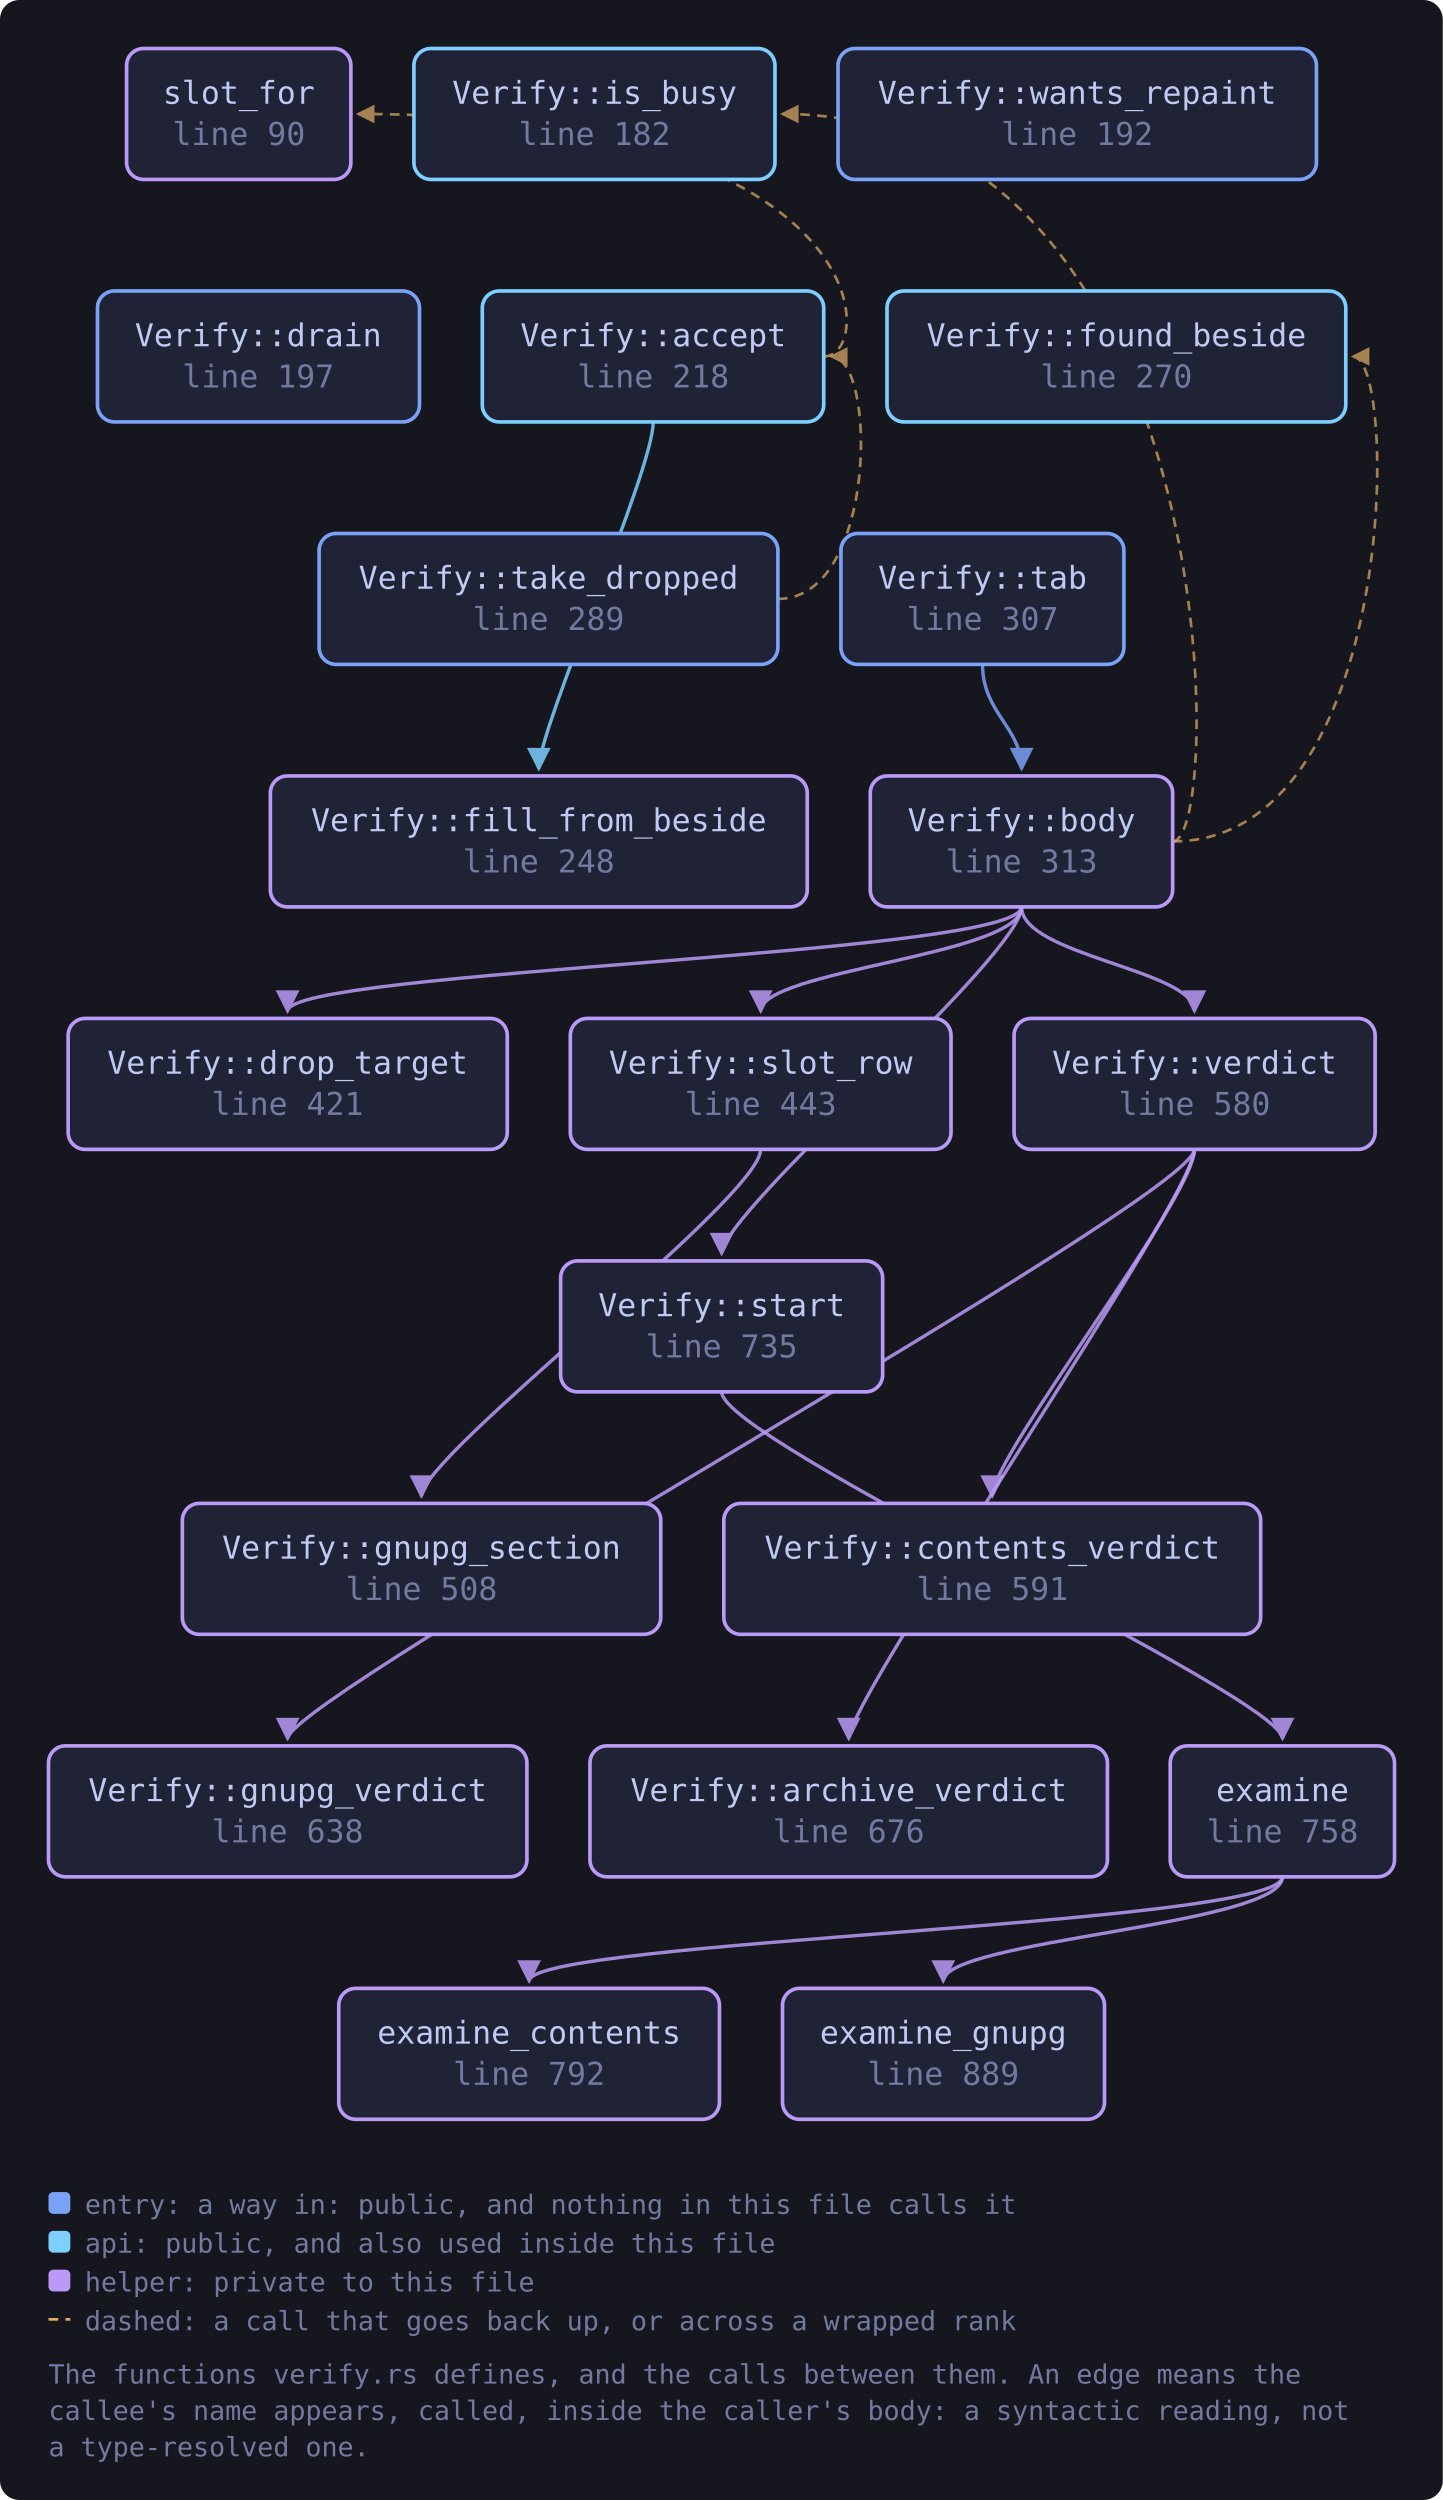
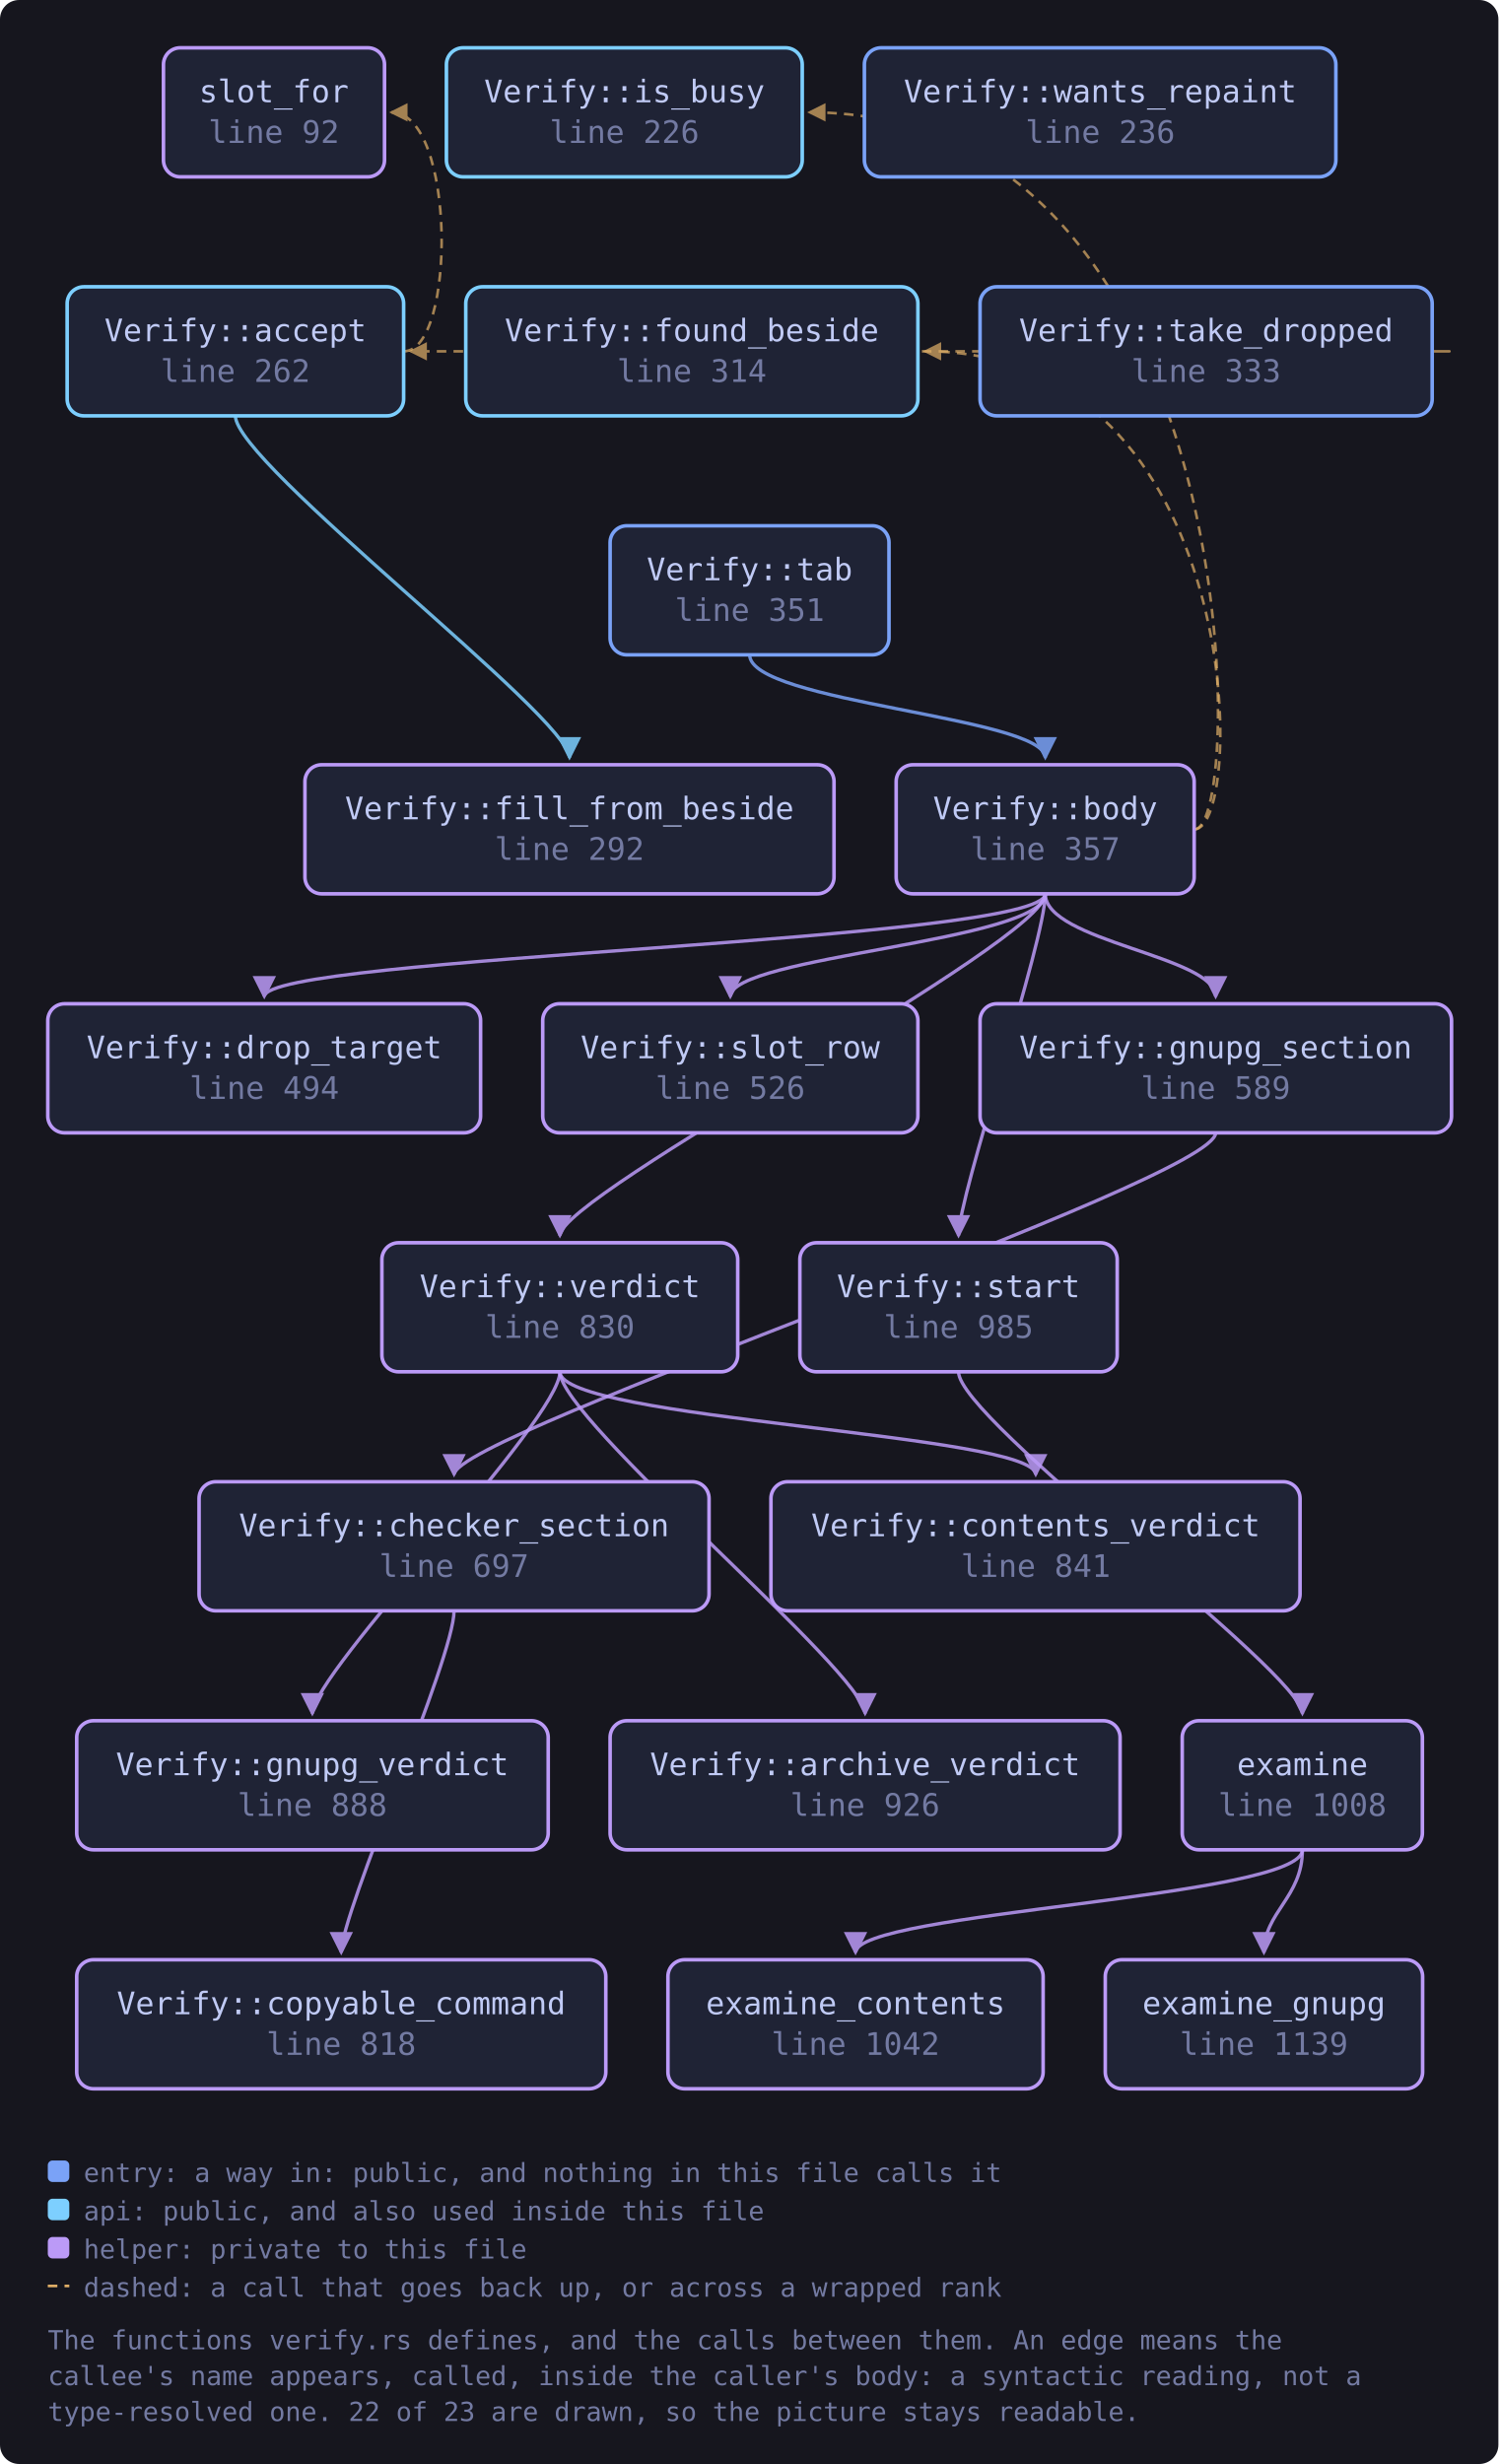
- <svg xmlns="http://www.w3.org/2000/svg" viewBox="0 0 595 1031" width="595" height="1031" style="max-width:100%;height:auto" role="img" aria-label="flowchart">
+ <svg xmlns="http://www.w3.org/2000/svg" viewBox="0 0 627 1031" width="627" height="1031" style="max-width:100%;height:auto" role="img" aria-label="flowchart">
  <defs>
    <marker id="a-muted" viewBox="0 0 8 8" refX="7" refY="4" markerWidth="7" markerHeight="7" orient="auto-start-reverse">
      <path d="M0 0 L8 4 L0 8 z" fill="var(--muted, #737aa2)" />
    </marker>
    <marker id="a-warn" viewBox="0 0 8 8" refX="7" refY="4" markerWidth="7" markerHeight="7" orient="auto-start-reverse">
      <path d="M0 0 L8 4 L0 8 z" fill="var(--warn, #e0af68)" />
    </marker>
    <marker id="a-accent" viewBox="0 0 8 8" refX="7" refY="4" markerWidth="7" markerHeight="7" orient="auto-start-reverse">
      <path d="M0 0 L8 4 L0 8 z" fill="var(--accent, #7aa2f7)" />
    </marker>
    <marker id="a-cyan" viewBox="0 0 8 8" refX="7" refY="4" markerWidth="7" markerHeight="7" orient="auto-start-reverse">
      <path d="M0 0 L8 4 L0 8 z" fill="var(--cyan, #7dcfff)" />
    </marker>
    <marker id="a-accent-2" viewBox="0 0 8 8" refX="7" refY="4" markerWidth="7" markerHeight="7" orient="auto-start-reverse">
      <path d="M0 0 L8 4 L0 8 z" fill="var(--accent-2, #bb9af7)" />
    </marker>
  </defs>
-   <rect x="0" y="0" width="595" height="1031" fill="var(--bg-inset, #16161e)" rx="8" />
-   <path d="M269.4 174.0 C 269.4 194.0, 222.2 300.0, 222.2 317.0" fill="none" stroke="var(--cyan, #7dcfff)" stroke-width="1.4" opacity="0.85" marker-end="url(#a-cyan)" />
-   <path d="M339.8 147.0 C 361.8 147.0, 361.8 47.0, 147.7 47.0" fill="none" stroke="var(--warn, #e0af68)" stroke-width="1.1" opacity="0.7" stroke-dasharray="4 3" marker-end="url(#a-warn)" />
-   <path d="M421.3 374.0 C 421.3 394.0, 118.6 400.0, 118.6 417.0" fill="none" stroke="var(--accent-2, #bb9af7)" stroke-width="1.4" opacity="0.85" marker-end="url(#a-accent-2)" />
-   <path d="M483.6 347.0 C 577.0 347.0, 577.0 147.0, 558.0 147.0" fill="none" stroke="var(--warn, #e0af68)" stroke-width="1.1" opacity="0.7" stroke-dasharray="4 3" marker-end="url(#a-warn)" />
-   <path d="M483.6 347.0 C 505.6 347.0, 505.6 47.0, 322.6 47.0" fill="none" stroke="var(--warn, #e0af68)" stroke-width="1.1" opacity="0.7" stroke-dasharray="4 3" marker-end="url(#a-warn)" />
-   <path d="M421.3 374.0 C 421.3 394.0, 313.7 400.0, 313.7 417.0" fill="none" stroke="var(--accent-2, #bb9af7)" stroke-width="1.4" opacity="0.85" marker-end="url(#a-accent-2)" />
-   <path d="M421.3 374.0 C 421.3 394.0, 297.6 500.0, 297.6 517.0" fill="none" stroke="var(--accent-2, #bb9af7)" stroke-width="1.4" opacity="0.85" marker-end="url(#a-accent-2)" />
-   <path d="M421.3 374.0 C 421.3 394.0, 492.6 400.0, 492.6 417.0" fill="none" stroke="var(--accent-2, #bb9af7)" stroke-width="1.4" opacity="0.85" marker-end="url(#a-accent-2)" />
-   <path d="M528.9 774.0 C 528.9 794.0, 218.2 800.0, 218.2 817.0" fill="none" stroke="var(--accent-2, #bb9af7)" stroke-width="1.4" opacity="0.85" marker-end="url(#a-accent-2)" />
-   <path d="M528.9 774.0 C 528.9 794.0, 389.0 800.0, 389.0 817.0" fill="none" stroke="var(--accent-2, #bb9af7)" stroke-width="1.4" opacity="0.85" marker-end="url(#a-accent-2)" />
-   <path d="M313.7 474.0 C 313.7 494.0, 173.8 600.0, 173.8 617.0" fill="none" stroke="var(--accent-2, #bb9af7)" stroke-width="1.4" opacity="0.85" marker-end="url(#a-accent-2)" />
-   <path d="M297.6 574.0 C 297.6 594.0, 528.9 700.0, 528.9 717.0" fill="none" stroke="var(--accent-2, #bb9af7)" stroke-width="1.4" opacity="0.85" marker-end="url(#a-accent-2)" />
-   <path d="M405.2 274.0 C 405.2 294.0, 421.3 300.0, 421.3 317.0" fill="none" stroke="var(--accent, #7aa2f7)" stroke-width="1.4" opacity="0.85" marker-end="url(#a-accent)" />
-   <path d="M320.8 247.0 C 361.8 247.0, 361.8 147.0, 342.8 147.0" fill="none" stroke="var(--warn, #e0af68)" stroke-width="1.1" opacity="0.7" stroke-dasharray="4 3" marker-end="url(#a-warn)" />
-   <path d="M492.6 474.0 C 492.6 494.0, 350.0 700.0, 350.0 717.0" fill="none" stroke="var(--accent-2, #bb9af7)" stroke-width="1.4" opacity="0.85" marker-end="url(#a-accent-2)" />
-   <path d="M492.6 474.0 C 492.6 494.0, 409.2 600.0, 409.2 617.0" fill="none" stroke="var(--accent-2, #bb9af7)" stroke-width="1.4" opacity="0.85" marker-end="url(#a-accent-2)" />
-   <path d="M492.6 474.0 C 492.6 494.0, 118.6 700.0, 118.6 717.0" fill="none" stroke="var(--accent-2, #bb9af7)" stroke-width="1.4" opacity="0.85" marker-end="url(#a-accent-2)" />
-   <a href="https://github.com/tilas01/veilvoice/blob/main/crates/veilvoice-gui/src/verify.rs#L90" target="_blank" rel="noopener noreferrer">
-     <rect x="52.2" y="20.0" width="92.5" height="54.0" rx="7" fill="var(--bg-soft, #1f2335)" stroke="var(--accent-2, #bb9af7)" stroke-width="1.5" />
-     <text x="98.5" y="42.8" font-family="ui-monospace, SFMono-Regular, Menlo, Consolas, monospace" font-size="13" fill="var(--fg, #c0caf5)" text-anchor="middle">slot_for</text>
-     <text x="98.5" y="59.8" font-family="ui-monospace, SFMono-Regular, Menlo, Consolas, monospace" font-size="13" fill="var(--muted, #737aa2)" text-anchor="middle">line 90</text>
+   <rect x="0" y="0" width="627" height="1031" fill="var(--bg-inset, #16161e)" rx="8" />
+   <path d="M98.5 174.0 C 98.5 194.0, 238.3 300.0, 238.3 317.0" fill="none" stroke="var(--cyan, #7dcfff)" stroke-width="1.4" opacity="0.85" marker-end="url(#a-cyan)" />
+   <path d="M168.9 147.0 C 190.9 147.0, 190.9 47.0, 163.8 47.0" fill="none" stroke="var(--warn, #e0af68)" stroke-width="1.1" opacity="0.7" stroke-dasharray="4 3" marker-end="url(#a-warn)" />
+   <path d="M437.4 374.0 C 437.4 394.0, 110.6 400.0, 110.6 417.0" fill="none" stroke="var(--accent-2, #bb9af7)" stroke-width="1.4" opacity="0.85" marker-end="url(#a-accent-2)" />
+   <path d="M499.8 347.0 C 521.8 347.0, 521.8 147.0, 387.1 147.0" fill="none" stroke="var(--warn, #e0af68)" stroke-width="1.1" opacity="0.7" stroke-dasharray="4 3" marker-end="url(#a-warn)" />
+   <path d="M437.4 374.0 C 437.4 394.0, 508.7 400.0, 508.7 417.0" fill="none" stroke="var(--accent-2, #bb9af7)" stroke-width="1.4" opacity="0.85" marker-end="url(#a-accent-2)" />
+   <path d="M499.8 347.0 C 521.8 347.0, 521.8 47.0, 338.7 47.0" fill="none" stroke="var(--warn, #e0af68)" stroke-width="1.1" opacity="0.7" stroke-dasharray="4 3" marker-end="url(#a-warn)" />
+   <path d="M437.4 374.0 C 437.4 394.0, 305.6 400.0, 305.6 417.0" fill="none" stroke="var(--accent-2, #bb9af7)" stroke-width="1.4" opacity="0.85" marker-end="url(#a-accent-2)" />
+   <path d="M437.4 374.0 C 437.4 394.0, 401.1 500.0, 401.1 517.0" fill="none" stroke="var(--accent-2, #bb9af7)" stroke-width="1.4" opacity="0.85" marker-end="url(#a-accent-2)" />
+   <path d="M437.4 374.0 C 437.4 394.0, 234.3 500.0, 234.3 517.0" fill="none" stroke="var(--accent-2, #bb9af7)" stroke-width="1.4" opacity="0.85" marker-end="url(#a-accent-2)" />
+   <path d="M190.0 674.0 C 190.0 694.0, 142.8 800.0, 142.8 817.0" fill="none" stroke="var(--accent-2, #bb9af7)" stroke-width="1.4" opacity="0.85" marker-end="url(#a-accent-2)" />
+   <path d="M545.0 774.0 C 545.0 794.0, 358.0 800.0, 358.0 817.0" fill="none" stroke="var(--accent-2, #bb9af7)" stroke-width="1.4" opacity="0.85" marker-end="url(#a-accent-2)" />
+   <path d="M545.0 774.0 C 545.0 794.0, 528.9 800.0, 528.9 817.0" fill="none" stroke="var(--accent-2, #bb9af7)" stroke-width="1.4" opacity="0.85" marker-end="url(#a-accent-2)" />
+   <path d="M508.7 474.0 C 508.7 494.0, 190.0 600.0, 190.0 617.0" fill="none" stroke="var(--accent-2, #bb9af7)" stroke-width="1.4" opacity="0.85" marker-end="url(#a-accent-2)" />
+   <path d="M401.1 574.0 C 401.1 594.0, 545.0 700.0, 545.0 717.0" fill="none" stroke="var(--accent-2, #bb9af7)" stroke-width="1.4" opacity="0.85" marker-end="url(#a-accent-2)" />
+   <path d="M313.7 274.0 C 313.7 294.0, 437.4 300.0, 437.4 317.0" fill="none" stroke="var(--accent, #7aa2f7)" stroke-width="1.4" opacity="0.85" marker-end="url(#a-accent)" />
+   <path d="M599.3 147.0 C 621.3 147.0, 621.3 147.0, 171.9 147.0" fill="none" stroke="var(--warn, #e0af68)" stroke-width="1.1" opacity="0.7" stroke-dasharray="4 3" marker-end="url(#a-warn)" />
+   <path d="M234.3 574.0 C 234.3 594.0, 362.0 700.0, 362.0 717.0" fill="none" stroke="var(--accent-2, #bb9af7)" stroke-width="1.4" opacity="0.85" marker-end="url(#a-accent-2)" />
+   <path d="M234.3 574.0 C 234.3 594.0, 433.4 600.0, 433.4 617.0" fill="none" stroke="var(--accent-2, #bb9af7)" stroke-width="1.4" opacity="0.85" marker-end="url(#a-accent-2)" />
+   <path d="M234.3 574.0 C 234.3 594.0, 130.7 700.0, 130.7 717.0" fill="none" stroke="var(--accent-2, #bb9af7)" stroke-width="1.4" opacity="0.85" marker-end="url(#a-accent-2)" />
+   <a href="https://github.com/tilas01/veilvoice/blob/main/crates/veilvoice-gui/src/verify.rs#L92" target="_blank" rel="noopener noreferrer">
+     <rect x="68.4" y="20.0" width="92.5" height="54.0" rx="7" fill="var(--bg-soft, #1f2335)" stroke="var(--accent-2, #bb9af7)" stroke-width="1.5" />
+     <text x="114.6" y="42.8" font-family="ui-monospace, SFMono-Regular, Menlo, Consolas, monospace" font-size="13" fill="var(--fg, #c0caf5)" text-anchor="middle">slot_for</text>
+     <text x="114.6" y="59.8" font-family="ui-monospace, SFMono-Regular, Menlo, Consolas, monospace" font-size="13" fill="var(--muted, #737aa2)" text-anchor="middle">line 92</text>
  </a>
-   <a href="https://github.com/tilas01/veilvoice/blob/main/crates/veilvoice-gui/src/verify.rs#L182" target="_blank" rel="noopener noreferrer">
-     <rect x="170.7" y="20.0" width="148.9" height="54.0" rx="7" fill="var(--bg-soft, #1f2335)" stroke="var(--cyan, #7dcfff)" stroke-width="1.5" />
-     <text x="245.2" y="42.8" font-family="ui-monospace, SFMono-Regular, Menlo, Consolas, monospace" font-size="13" fill="var(--fg, #c0caf5)" text-anchor="middle">Verify::is_busy</text>
-     <text x="245.2" y="59.8" font-family="ui-monospace, SFMono-Regular, Menlo, Consolas, monospace" font-size="13" fill="var(--muted, #737aa2)" text-anchor="middle">line 182</text>
+   <a href="https://github.com/tilas01/veilvoice/blob/main/crates/veilvoice-gui/src/verify.rs#L226" target="_blank" rel="noopener noreferrer">
+     <rect x="186.8" y="20.0" width="148.9" height="54.0" rx="7" fill="var(--bg-soft, #1f2335)" stroke="var(--cyan, #7dcfff)" stroke-width="1.5" />
+     <text x="261.3" y="42.8" font-family="ui-monospace, SFMono-Regular, Menlo, Consolas, monospace" font-size="13" fill="var(--fg, #c0caf5)" text-anchor="middle">Verify::is_busy</text>
+     <text x="261.3" y="59.8" font-family="ui-monospace, SFMono-Regular, Menlo, Consolas, monospace" font-size="13" fill="var(--muted, #737aa2)" text-anchor="middle">line 226</text>
  </a>
-   <a href="https://github.com/tilas01/veilvoice/blob/main/crates/veilvoice-gui/src/verify.rs#L192" target="_blank" rel="noopener noreferrer">
-     <rect x="345.6" y="20.0" width="197.3" height="54.0" rx="7" fill="var(--bg-soft, #1f2335)" stroke="var(--accent, #7aa2f7)" stroke-width="1.5" />
-     <text x="444.2" y="42.8" font-family="ui-monospace, SFMono-Regular, Menlo, Consolas, monospace" font-size="13" fill="var(--fg, #c0caf5)" text-anchor="middle">Verify::wants_repaint</text>
-     <text x="444.2" y="59.8" font-family="ui-monospace, SFMono-Regular, Menlo, Consolas, monospace" font-size="13" fill="var(--muted, #737aa2)" text-anchor="middle">line 192</text>
+   <a href="https://github.com/tilas01/veilvoice/blob/main/crates/veilvoice-gui/src/verify.rs#L236" target="_blank" rel="noopener noreferrer">
+     <rect x="361.7" y="20.0" width="197.3" height="54.0" rx="7" fill="var(--bg-soft, #1f2335)" stroke="var(--accent, #7aa2f7)" stroke-width="1.5" />
+     <text x="460.4" y="42.8" font-family="ui-monospace, SFMono-Regular, Menlo, Consolas, monospace" font-size="13" fill="var(--fg, #c0caf5)" text-anchor="middle">Verify::wants_repaint</text>
+     <text x="460.4" y="59.8" font-family="ui-monospace, SFMono-Regular, Menlo, Consolas, monospace" font-size="13" fill="var(--muted, #737aa2)" text-anchor="middle">line 236</text>
  </a>
-   <a href="https://github.com/tilas01/veilvoice/blob/main/crates/veilvoice-gui/src/verify.rs#L197" target="_blank" rel="noopener noreferrer">
-     <rect x="40.2" y="120.0" width="132.8" height="54.0" rx="7" fill="var(--bg-soft, #1f2335)" stroke="var(--accent, #7aa2f7)" stroke-width="1.5" />
-     <text x="106.5" y="142.8" font-family="ui-monospace, SFMono-Regular, Menlo, Consolas, monospace" font-size="13" fill="var(--fg, #c0caf5)" text-anchor="middle">Verify::drain</text>
-     <text x="106.5" y="159.8" font-family="ui-monospace, SFMono-Regular, Menlo, Consolas, monospace" font-size="13" fill="var(--muted, #737aa2)" text-anchor="middle">line 197</text>
+   <a href="https://github.com/tilas01/veilvoice/blob/main/crates/veilvoice-gui/src/verify.rs#L262" target="_blank" rel="noopener noreferrer">
+     <rect x="28.1" y="120.0" width="140.8" height="54.0" rx="7" fill="var(--bg-soft, #1f2335)" stroke="var(--cyan, #7dcfff)" stroke-width="1.5" />
+     <text x="98.5" y="142.8" font-family="ui-monospace, SFMono-Regular, Menlo, Consolas, monospace" font-size="13" fill="var(--fg, #c0caf5)" text-anchor="middle">Verify::accept</text>
+     <text x="98.5" y="159.8" font-family="ui-monospace, SFMono-Regular, Menlo, Consolas, monospace" font-size="13" fill="var(--muted, #737aa2)" text-anchor="middle">line 262</text>
  </a>
-   <a href="https://github.com/tilas01/veilvoice/blob/main/crates/veilvoice-gui/src/verify.rs#L218" target="_blank" rel="noopener noreferrer">
-     <rect x="198.9" y="120.0" width="140.8" height="54.0" rx="7" fill="var(--bg-soft, #1f2335)" stroke="var(--cyan, #7dcfff)" stroke-width="1.5" />
-     <text x="269.4" y="142.8" font-family="ui-monospace, SFMono-Regular, Menlo, Consolas, monospace" font-size="13" fill="var(--fg, #c0caf5)" text-anchor="middle">Verify::accept</text>
-     <text x="269.4" y="159.8" font-family="ui-monospace, SFMono-Regular, Menlo, Consolas, monospace" font-size="13" fill="var(--muted, #737aa2)" text-anchor="middle">line 218</text>
+   <a href="https://github.com/tilas01/veilvoice/blob/main/crates/veilvoice-gui/src/verify.rs#L292" target="_blank" rel="noopener noreferrer">
+     <rect x="127.6" y="320.0" width="221.4" height="54.0" rx="7" fill="var(--bg-soft, #1f2335)" stroke="var(--accent-2, #bb9af7)" stroke-width="1.5" />
+     <text x="238.3" y="342.8" font-family="ui-monospace, SFMono-Regular, Menlo, Consolas, monospace" font-size="13" fill="var(--fg, #c0caf5)" text-anchor="middle">Verify::fill_from_beside</text>
+     <text x="238.3" y="359.8" font-family="ui-monospace, SFMono-Regular, Menlo, Consolas, monospace" font-size="13" fill="var(--muted, #737aa2)" text-anchor="middle">line 292</text>
  </a>
-   <a href="https://github.com/tilas01/veilvoice/blob/main/crates/veilvoice-gui/src/verify.rs#L248" target="_blank" rel="noopener noreferrer">
-     <rect x="111.5" y="320.0" width="221.4" height="54.0" rx="7" fill="var(--bg-soft, #1f2335)" stroke="var(--accent-2, #bb9af7)" stroke-width="1.5" />
-     <text x="222.2" y="342.8" font-family="ui-monospace, SFMono-Regular, Menlo, Consolas, monospace" font-size="13" fill="var(--fg, #c0caf5)" text-anchor="middle">Verify::fill_from_beside</text>
-     <text x="222.2" y="359.8" font-family="ui-monospace, SFMono-Regular, Menlo, Consolas, monospace" font-size="13" fill="var(--muted, #737aa2)" text-anchor="middle">line 248</text>
+   <a href="https://github.com/tilas01/veilvoice/blob/main/crates/veilvoice-gui/src/verify.rs#L314" target="_blank" rel="noopener noreferrer">
+     <rect x="194.9" y="120.0" width="189.2" height="54.0" rx="7" fill="var(--bg-soft, #1f2335)" stroke="var(--cyan, #7dcfff)" stroke-width="1.5" />
+     <text x="289.5" y="142.8" font-family="ui-monospace, SFMono-Regular, Menlo, Consolas, monospace" font-size="13" fill="var(--fg, #c0caf5)" text-anchor="middle">Verify::found_beside</text>
+     <text x="289.5" y="159.8" font-family="ui-monospace, SFMono-Regular, Menlo, Consolas, monospace" font-size="13" fill="var(--muted, #737aa2)" text-anchor="middle">line 314</text>
  </a>
-   <a href="https://github.com/tilas01/veilvoice/blob/main/crates/veilvoice-gui/src/verify.rs#L270" target="_blank" rel="noopener noreferrer">
-     <rect x="365.8" y="120.0" width="189.2" height="54.0" rx="7" fill="var(--bg-soft, #1f2335)" stroke="var(--cyan, #7dcfff)" stroke-width="1.5" />
-     <text x="460.4" y="142.8" font-family="ui-monospace, SFMono-Regular, Menlo, Consolas, monospace" font-size="13" fill="var(--fg, #c0caf5)" text-anchor="middle">Verify::found_beside</text>
-     <text x="460.4" y="159.8" font-family="ui-monospace, SFMono-Regular, Menlo, Consolas, monospace" font-size="13" fill="var(--muted, #737aa2)" text-anchor="middle">line 270</text>
+   <a href="https://github.com/tilas01/veilvoice/blob/main/crates/veilvoice-gui/src/verify.rs#L333" target="_blank" rel="noopener noreferrer">
+     <rect x="410.1" y="120.0" width="189.2" height="54.0" rx="7" fill="var(--bg-soft, #1f2335)" stroke="var(--accent, #7aa2f7)" stroke-width="1.5" />
+     <text x="504.7" y="142.8" font-family="ui-monospace, SFMono-Regular, Menlo, Consolas, monospace" font-size="13" fill="var(--fg, #c0caf5)" text-anchor="middle">Verify::take_dropped</text>
+     <text x="504.7" y="159.8" font-family="ui-monospace, SFMono-Regular, Menlo, Consolas, monospace" font-size="13" fill="var(--muted, #737aa2)" text-anchor="middle">line 333</text>
  </a>
-   <a href="https://github.com/tilas01/veilvoice/blob/main/crates/veilvoice-gui/src/verify.rs#L289" target="_blank" rel="noopener noreferrer">
-     <rect x="131.6" y="220.0" width="189.2" height="54.0" rx="7" fill="var(--bg-soft, #1f2335)" stroke="var(--accent, #7aa2f7)" stroke-width="1.5" />
-     <text x="226.2" y="242.8" font-family="ui-monospace, SFMono-Regular, Menlo, Consolas, monospace" font-size="13" fill="var(--fg, #c0caf5)" text-anchor="middle">Verify::take_dropped</text>
-     <text x="226.2" y="259.8" font-family="ui-monospace, SFMono-Regular, Menlo, Consolas, monospace" font-size="13" fill="var(--muted, #737aa2)" text-anchor="middle">line 289</text>
+   <a href="https://github.com/tilas01/veilvoice/blob/main/crates/veilvoice-gui/src/verify.rs#L351" target="_blank" rel="noopener noreferrer">
+     <rect x="255.3" y="220.0" width="116.7" height="54.0" rx="7" fill="var(--bg-soft, #1f2335)" stroke="var(--accent, #7aa2f7)" stroke-width="1.5" />
+     <text x="313.7" y="242.8" font-family="ui-monospace, SFMono-Regular, Menlo, Consolas, monospace" font-size="13" fill="var(--fg, #c0caf5)" text-anchor="middle">Verify::tab</text>
+     <text x="313.7" y="259.8" font-family="ui-monospace, SFMono-Regular, Menlo, Consolas, monospace" font-size="13" fill="var(--muted, #737aa2)" text-anchor="middle">line 351</text>
  </a>
-   <a href="https://github.com/tilas01/veilvoice/blob/main/crates/veilvoice-gui/src/verify.rs#L307" target="_blank" rel="noopener noreferrer">
-     <rect x="346.8" y="220.0" width="116.7" height="54.0" rx="7" fill="var(--bg-soft, #1f2335)" stroke="var(--accent, #7aa2f7)" stroke-width="1.5" />
-     <text x="405.2" y="242.8" font-family="ui-monospace, SFMono-Regular, Menlo, Consolas, monospace" font-size="13" fill="var(--fg, #c0caf5)" text-anchor="middle">Verify::tab</text>
-     <text x="405.2" y="259.8" font-family="ui-monospace, SFMono-Regular, Menlo, Consolas, monospace" font-size="13" fill="var(--muted, #737aa2)" text-anchor="middle">line 307</text>
+   <a href="https://github.com/tilas01/veilvoice/blob/main/crates/veilvoice-gui/src/verify.rs#L357" target="_blank" rel="noopener noreferrer">
+     <rect x="375.0" y="320.0" width="124.7" height="54.0" rx="7" fill="var(--bg-soft, #1f2335)" stroke="var(--accent-2, #bb9af7)" stroke-width="1.5" />
+     <text x="437.4" y="342.8" font-family="ui-monospace, SFMono-Regular, Menlo, Consolas, monospace" font-size="13" fill="var(--fg, #c0caf5)" text-anchor="middle">Verify::body</text>
+     <text x="437.4" y="359.8" font-family="ui-monospace, SFMono-Regular, Menlo, Consolas, monospace" font-size="13" fill="var(--muted, #737aa2)" text-anchor="middle">line 357</text>
  </a>
-   <a href="https://github.com/tilas01/veilvoice/blob/main/crates/veilvoice-gui/src/verify.rs#L313" target="_blank" rel="noopener noreferrer">
-     <rect x="358.9" y="320.0" width="124.7" height="54.0" rx="7" fill="var(--bg-soft, #1f2335)" stroke="var(--accent-2, #bb9af7)" stroke-width="1.5" />
-     <text x="421.3" y="342.8" font-family="ui-monospace, SFMono-Regular, Menlo, Consolas, monospace" font-size="13" fill="var(--fg, #c0caf5)" text-anchor="middle">Verify::body</text>
-     <text x="421.3" y="359.8" font-family="ui-monospace, SFMono-Regular, Menlo, Consolas, monospace" font-size="13" fill="var(--muted, #737aa2)" text-anchor="middle">line 313</text>
+   <a href="https://github.com/tilas01/veilvoice/blob/main/crates/veilvoice-gui/src/verify.rs#L494" target="_blank" rel="noopener noreferrer">
+     <rect x="20.0" y="420.0" width="181.1" height="54.0" rx="7" fill="var(--bg-soft, #1f2335)" stroke="var(--accent-2, #bb9af7)" stroke-width="1.5" />
+     <text x="110.6" y="442.8" font-family="ui-monospace, SFMono-Regular, Menlo, Consolas, monospace" font-size="13" fill="var(--fg, #c0caf5)" text-anchor="middle">Verify::drop_target</text>
+     <text x="110.6" y="459.8" font-family="ui-monospace, SFMono-Regular, Menlo, Consolas, monospace" font-size="13" fill="var(--muted, #737aa2)" text-anchor="middle">line 494</text>
  </a>
-   <a href="https://github.com/tilas01/veilvoice/blob/main/crates/veilvoice-gui/src/verify.rs#L421" target="_blank" rel="noopener noreferrer">
-     <rect x="28.1" y="420.0" width="181.1" height="54.0" rx="7" fill="var(--bg-soft, #1f2335)" stroke="var(--accent-2, #bb9af7)" stroke-width="1.5" />
-     <text x="118.6" y="442.8" font-family="ui-monospace, SFMono-Regular, Menlo, Consolas, monospace" font-size="13" fill="var(--fg, #c0caf5)" text-anchor="middle">Verify::drop_target</text>
-     <text x="118.6" y="459.8" font-family="ui-monospace, SFMono-Regular, Menlo, Consolas, monospace" font-size="13" fill="var(--muted, #737aa2)" text-anchor="middle">line 421</text>
+   <a href="https://github.com/tilas01/veilvoice/blob/main/crates/veilvoice-gui/src/verify.rs#L526" target="_blank" rel="noopener noreferrer">
+     <rect x="227.1" y="420.0" width="157.0" height="54.0" rx="7" fill="var(--bg-soft, #1f2335)" stroke="var(--accent-2, #bb9af7)" stroke-width="1.5" />
+     <text x="305.6" y="442.8" font-family="ui-monospace, SFMono-Regular, Menlo, Consolas, monospace" font-size="13" fill="var(--fg, #c0caf5)" text-anchor="middle">Verify::slot_row</text>
+     <text x="305.6" y="459.8" font-family="ui-monospace, SFMono-Regular, Menlo, Consolas, monospace" font-size="13" fill="var(--muted, #737aa2)" text-anchor="middle">line 526</text>
  </a>
-   <a href="https://github.com/tilas01/veilvoice/blob/main/crates/veilvoice-gui/src/verify.rs#L443" target="_blank" rel="noopener noreferrer">
-     <rect x="235.2" y="420.0" width="157.0" height="54.0" rx="7" fill="var(--bg-soft, #1f2335)" stroke="var(--accent-2, #bb9af7)" stroke-width="1.5" />
-     <text x="313.7" y="442.8" font-family="ui-monospace, SFMono-Regular, Menlo, Consolas, monospace" font-size="13" fill="var(--fg, #c0caf5)" text-anchor="middle">Verify::slot_row</text>
-     <text x="313.7" y="459.8" font-family="ui-monospace, SFMono-Regular, Menlo, Consolas, monospace" font-size="13" fill="var(--muted, #737aa2)" text-anchor="middle">line 443</text>
+   <a href="https://github.com/tilas01/veilvoice/blob/main/crates/veilvoice-gui/src/verify.rs#L589" target="_blank" rel="noopener noreferrer">
+     <rect x="410.1" y="420.0" width="197.3" height="54.0" rx="7" fill="var(--bg-soft, #1f2335)" stroke="var(--accent-2, #bb9af7)" stroke-width="1.5" />
+     <text x="508.7" y="442.8" font-family="ui-monospace, SFMono-Regular, Menlo, Consolas, monospace" font-size="13" fill="var(--fg, #c0caf5)" text-anchor="middle">Verify::gnupg_section</text>
+     <text x="508.7" y="459.8" font-family="ui-monospace, SFMono-Regular, Menlo, Consolas, monospace" font-size="13" fill="var(--muted, #737aa2)" text-anchor="middle">line 589</text>
  </a>
-   <a href="https://github.com/tilas01/veilvoice/blob/main/crates/veilvoice-gui/src/verify.rs#L508" target="_blank" rel="noopener noreferrer">
-     <rect x="75.2" y="620.0" width="197.3" height="54.0" rx="7" fill="var(--bg-soft, #1f2335)" stroke="var(--accent-2, #bb9af7)" stroke-width="1.5" />
-     <text x="173.8" y="642.8" font-family="ui-monospace, SFMono-Regular, Menlo, Consolas, monospace" font-size="13" fill="var(--fg, #c0caf5)" text-anchor="middle">Verify::gnupg_section</text>
-     <text x="173.8" y="659.8" font-family="ui-monospace, SFMono-Regular, Menlo, Consolas, monospace" font-size="13" fill="var(--muted, #737aa2)" text-anchor="middle">line 508</text>
+   <a href="https://github.com/tilas01/veilvoice/blob/main/crates/veilvoice-gui/src/verify.rs#L697" target="_blank" rel="noopener noreferrer">
+     <rect x="83.3" y="620.0" width="213.4" height="54.0" rx="7" fill="var(--bg-soft, #1f2335)" stroke="var(--accent-2, #bb9af7)" stroke-width="1.5" />
+     <text x="190.0" y="642.8" font-family="ui-monospace, SFMono-Regular, Menlo, Consolas, monospace" font-size="13" fill="var(--fg, #c0caf5)" text-anchor="middle">Verify::checker_section</text>
+     <text x="190.0" y="659.8" font-family="ui-monospace, SFMono-Regular, Menlo, Consolas, monospace" font-size="13" fill="var(--muted, #737aa2)" text-anchor="middle">line 697</text>
  </a>
-   <a href="https://github.com/tilas01/veilvoice/blob/main/crates/veilvoice-gui/src/verify.rs#L580" target="_blank" rel="noopener noreferrer">
-     <rect x="418.2" y="420.0" width="148.9" height="54.0" rx="7" fill="var(--bg-soft, #1f2335)" stroke="var(--accent-2, #bb9af7)" stroke-width="1.5" />
-     <text x="492.6" y="442.8" font-family="ui-monospace, SFMono-Regular, Menlo, Consolas, monospace" font-size="13" fill="var(--fg, #c0caf5)" text-anchor="middle">Verify::verdict</text>
-     <text x="492.6" y="459.8" font-family="ui-monospace, SFMono-Regular, Menlo, Consolas, monospace" font-size="13" fill="var(--muted, #737aa2)" text-anchor="middle">line 580</text>
+   <a href="https://github.com/tilas01/veilvoice/blob/main/crates/veilvoice-gui/src/verify.rs#L818" target="_blank" rel="noopener noreferrer">
+     <rect x="32.1" y="820.0" width="221.4" height="54.0" rx="7" fill="var(--bg-soft, #1f2335)" stroke="var(--accent-2, #bb9af7)" stroke-width="1.5" />
+     <text x="142.8" y="842.8" font-family="ui-monospace, SFMono-Regular, Menlo, Consolas, monospace" font-size="13" fill="var(--fg, #c0caf5)" text-anchor="middle">Verify::copyable_command</text>
+     <text x="142.8" y="859.8" font-family="ui-monospace, SFMono-Regular, Menlo, Consolas, monospace" font-size="13" fill="var(--muted, #737aa2)" text-anchor="middle">line 818</text>
  </a>
-   <a href="https://github.com/tilas01/veilvoice/blob/main/crates/veilvoice-gui/src/verify.rs#L591" target="_blank" rel="noopener noreferrer">
-     <rect x="298.5" y="620.0" width="221.4" height="54.0" rx="7" fill="var(--bg-soft, #1f2335)" stroke="var(--accent-2, #bb9af7)" stroke-width="1.5" />
-     <text x="409.2" y="642.8" font-family="ui-monospace, SFMono-Regular, Menlo, Consolas, monospace" font-size="13" fill="var(--fg, #c0caf5)" text-anchor="middle">Verify::contents_verdict</text>
-     <text x="409.2" y="659.8" font-family="ui-monospace, SFMono-Regular, Menlo, Consolas, monospace" font-size="13" fill="var(--muted, #737aa2)" text-anchor="middle">line 591</text>
+   <a href="https://github.com/tilas01/veilvoice/blob/main/crates/veilvoice-gui/src/verify.rs#L830" target="_blank" rel="noopener noreferrer">
+     <rect x="159.8" y="520.0" width="148.9" height="54.0" rx="7" fill="var(--bg-soft, #1f2335)" stroke="var(--accent-2, #bb9af7)" stroke-width="1.5" />
+     <text x="234.3" y="542.8" font-family="ui-monospace, SFMono-Regular, Menlo, Consolas, monospace" font-size="13" fill="var(--fg, #c0caf5)" text-anchor="middle">Verify::verdict</text>
+     <text x="234.3" y="559.8" font-family="ui-monospace, SFMono-Regular, Menlo, Consolas, monospace" font-size="13" fill="var(--muted, #737aa2)" text-anchor="middle">line 830</text>
  </a>
-   <a href="https://github.com/tilas01/veilvoice/blob/main/crates/veilvoice-gui/src/verify.rs#L638" target="_blank" rel="noopener noreferrer">
-     <rect x="20.0" y="720.0" width="197.3" height="54.0" rx="7" fill="var(--bg-soft, #1f2335)" stroke="var(--accent-2, #bb9af7)" stroke-width="1.5" />
-     <text x="118.6" y="742.8" font-family="ui-monospace, SFMono-Regular, Menlo, Consolas, monospace" font-size="13" fill="var(--fg, #c0caf5)" text-anchor="middle">Verify::gnupg_verdict</text>
-     <text x="118.6" y="759.8" font-family="ui-monospace, SFMono-Regular, Menlo, Consolas, monospace" font-size="13" fill="var(--muted, #737aa2)" text-anchor="middle">line 638</text>
+   <a href="https://github.com/tilas01/veilvoice/blob/main/crates/veilvoice-gui/src/verify.rs#L841" target="_blank" rel="noopener noreferrer">
+     <rect x="322.6" y="620.0" width="221.4" height="54.0" rx="7" fill="var(--bg-soft, #1f2335)" stroke="var(--accent-2, #bb9af7)" stroke-width="1.5" />
+     <text x="433.4" y="642.8" font-family="ui-monospace, SFMono-Regular, Menlo, Consolas, monospace" font-size="13" fill="var(--fg, #c0caf5)" text-anchor="middle">Verify::contents_verdict</text>
+     <text x="433.4" y="659.8" font-family="ui-monospace, SFMono-Regular, Menlo, Consolas, monospace" font-size="13" fill="var(--muted, #737aa2)" text-anchor="middle">line 841</text>
  </a>
-   <a href="https://github.com/tilas01/veilvoice/blob/main/crates/veilvoice-gui/src/verify.rs#L676" target="_blank" rel="noopener noreferrer">
-     <rect x="243.3" y="720.0" width="213.4" height="54.0" rx="7" fill="var(--bg-soft, #1f2335)" stroke="var(--accent-2, #bb9af7)" stroke-width="1.5" />
-     <text x="350.0" y="742.8" font-family="ui-monospace, SFMono-Regular, Menlo, Consolas, monospace" font-size="13" fill="var(--fg, #c0caf5)" text-anchor="middle">Verify::archive_verdict</text>
-     <text x="350.0" y="759.8" font-family="ui-monospace, SFMono-Regular, Menlo, Consolas, monospace" font-size="13" fill="var(--muted, #737aa2)" text-anchor="middle">line 676</text>
+   <a href="https://github.com/tilas01/veilvoice/blob/main/crates/veilvoice-gui/src/verify.rs#L888" target="_blank" rel="noopener noreferrer">
+     <rect x="32.1" y="720.0" width="197.3" height="54.0" rx="7" fill="var(--bg-soft, #1f2335)" stroke="var(--accent-2, #bb9af7)" stroke-width="1.5" />
+     <text x="130.7" y="742.8" font-family="ui-monospace, SFMono-Regular, Menlo, Consolas, monospace" font-size="13" fill="var(--fg, #c0caf5)" text-anchor="middle">Verify::gnupg_verdict</text>
+     <text x="130.7" y="759.8" font-family="ui-monospace, SFMono-Regular, Menlo, Consolas, monospace" font-size="13" fill="var(--muted, #737aa2)" text-anchor="middle">line 888</text>
  </a>
-   <a href="https://github.com/tilas01/veilvoice/blob/main/crates/veilvoice-gui/src/verify.rs#L735" target="_blank" rel="noopener noreferrer">
-     <rect x="231.2" y="520.0" width="132.8" height="54.0" rx="7" fill="var(--bg-soft, #1f2335)" stroke="var(--accent-2, #bb9af7)" stroke-width="1.5" />
-     <text x="297.6" y="542.8" font-family="ui-monospace, SFMono-Regular, Menlo, Consolas, monospace" font-size="13" fill="var(--fg, #c0caf5)" text-anchor="middle">Verify::start</text>
-     <text x="297.6" y="559.8" font-family="ui-monospace, SFMono-Regular, Menlo, Consolas, monospace" font-size="13" fill="var(--muted, #737aa2)" text-anchor="middle">line 735</text>
+   <a href="https://github.com/tilas01/veilvoice/blob/main/crates/veilvoice-gui/src/verify.rs#L926" target="_blank" rel="noopener noreferrer">
+     <rect x="255.3" y="720.0" width="213.4" height="54.0" rx="7" fill="var(--bg-soft, #1f2335)" stroke="var(--accent-2, #bb9af7)" stroke-width="1.5" />
+     <text x="362.0" y="742.8" font-family="ui-monospace, SFMono-Regular, Menlo, Consolas, monospace" font-size="13" fill="var(--fg, #c0caf5)" text-anchor="middle">Verify::archive_verdict</text>
+     <text x="362.0" y="759.8" font-family="ui-monospace, SFMono-Regular, Menlo, Consolas, monospace" font-size="13" fill="var(--muted, #737aa2)" text-anchor="middle">line 926</text>
  </a>
-   <a href="https://github.com/tilas01/veilvoice/blob/main/crates/veilvoice-gui/src/verify.rs#L758" target="_blank" rel="noopener noreferrer">
-     <rect x="482.6" y="720.0" width="92.5" height="54.0" rx="7" fill="var(--bg-soft, #1f2335)" stroke="var(--accent-2, #bb9af7)" stroke-width="1.5" />
-     <text x="528.9" y="742.8" font-family="ui-monospace, SFMono-Regular, Menlo, Consolas, monospace" font-size="13" fill="var(--fg, #c0caf5)" text-anchor="middle">examine</text>
-     <text x="528.9" y="759.8" font-family="ui-monospace, SFMono-Regular, Menlo, Consolas, monospace" font-size="13" fill="var(--muted, #737aa2)" text-anchor="middle">line 758</text>
+   <a href="https://github.com/tilas01/veilvoice/blob/main/crates/veilvoice-gui/src/verify.rs#L985" target="_blank" rel="noopener noreferrer">
+     <rect x="334.7" y="520.0" width="132.8" height="54.0" rx="7" fill="var(--bg-soft, #1f2335)" stroke="var(--accent-2, #bb9af7)" stroke-width="1.5" />
+     <text x="401.1" y="542.8" font-family="ui-monospace, SFMono-Regular, Menlo, Consolas, monospace" font-size="13" fill="var(--fg, #c0caf5)" text-anchor="middle">Verify::start</text>
+     <text x="401.1" y="559.8" font-family="ui-monospace, SFMono-Regular, Menlo, Consolas, monospace" font-size="13" fill="var(--muted, #737aa2)" text-anchor="middle">line 985</text>
  </a>
-   <a href="https://github.com/tilas01/veilvoice/blob/main/crates/veilvoice-gui/src/verify.rs#L792" target="_blank" rel="noopener noreferrer">
-     <rect x="139.7" y="820.0" width="157.0" height="54.0" rx="7" fill="var(--bg-soft, #1f2335)" stroke="var(--accent-2, #bb9af7)" stroke-width="1.5" />
-     <text x="218.2" y="842.8" font-family="ui-monospace, SFMono-Regular, Menlo, Consolas, monospace" font-size="13" fill="var(--fg, #c0caf5)" text-anchor="middle">examine_contents</text>
-     <text x="218.2" y="859.8" font-family="ui-monospace, SFMono-Regular, Menlo, Consolas, monospace" font-size="13" fill="var(--muted, #737aa2)" text-anchor="middle">line 792</text>
+   <a href="https://github.com/tilas01/veilvoice/blob/main/crates/veilvoice-gui/src/verify.rs#L1008" target="_blank" rel="noopener noreferrer">
+     <rect x="494.7" y="720.0" width="100.5" height="54.0" rx="7" fill="var(--bg-soft, #1f2335)" stroke="var(--accent-2, #bb9af7)" stroke-width="1.5" />
+     <text x="545.0" y="742.8" font-family="ui-monospace, SFMono-Regular, Menlo, Consolas, monospace" font-size="13" fill="var(--fg, #c0caf5)" text-anchor="middle">examine</text>
+     <text x="545.0" y="759.8" font-family="ui-monospace, SFMono-Regular, Menlo, Consolas, monospace" font-size="13" fill="var(--muted, #737aa2)" text-anchor="middle">line 1008</text>
  </a>
-   <a href="https://github.com/tilas01/veilvoice/blob/main/crates/veilvoice-gui/src/verify.rs#L889" target="_blank" rel="noopener noreferrer">
-     <rect x="322.7" y="820.0" width="132.8" height="54.0" rx="7" fill="var(--bg-soft, #1f2335)" stroke="var(--accent-2, #bb9af7)" stroke-width="1.5" />
-     <text x="389.0" y="842.8" font-family="ui-monospace, SFMono-Regular, Menlo, Consolas, monospace" font-size="13" fill="var(--fg, #c0caf5)" text-anchor="middle">examine_gnupg</text>
-     <text x="389.0" y="859.8" font-family="ui-monospace, SFMono-Regular, Menlo, Consolas, monospace" font-size="13" fill="var(--muted, #737aa2)" text-anchor="middle">line 889</text>
+   <a href="https://github.com/tilas01/veilvoice/blob/main/crates/veilvoice-gui/src/verify.rs#L1042" target="_blank" rel="noopener noreferrer">
+     <rect x="279.5" y="820.0" width="157.0" height="54.0" rx="7" fill="var(--bg-soft, #1f2335)" stroke="var(--accent-2, #bb9af7)" stroke-width="1.5" />
+     <text x="358.0" y="842.8" font-family="ui-monospace, SFMono-Regular, Menlo, Consolas, monospace" font-size="13" fill="var(--fg, #c0caf5)" text-anchor="middle">examine_contents</text>
+     <text x="358.0" y="859.8" font-family="ui-monospace, SFMono-Regular, Menlo, Consolas, monospace" font-size="13" fill="var(--muted, #737aa2)" text-anchor="middle">line 1042</text>
+   </a>
+   <a href="https://github.com/tilas01/veilvoice/blob/main/crates/veilvoice-gui/src/verify.rs#L1139" target="_blank" rel="noopener noreferrer">
+     <rect x="462.5" y="820.0" width="132.8" height="54.0" rx="7" fill="var(--bg-soft, #1f2335)" stroke="var(--accent-2, #bb9af7)" stroke-width="1.5" />
+     <text x="528.9" y="842.8" font-family="ui-monospace, SFMono-Regular, Menlo, Consolas, monospace" font-size="13" fill="var(--fg, #c0caf5)" text-anchor="middle">examine_gnupg</text>
+     <text x="528.9" y="859.8" font-family="ui-monospace, SFMono-Regular, Menlo, Consolas, monospace" font-size="13" fill="var(--muted, #737aa2)" text-anchor="middle">line 1139</text>
  </a>
  <rect x="20.0" y="904.0" width="9" height="9" rx="2" fill="var(--accent, #7aa2f7)" />
  <text x="35.0" y="913.0" font-family="ui-monospace, SFMono-Regular, Menlo, Consolas, monospace" font-size="11" fill="var(--muted, #737aa2)">entry: a way in: public, and nothing in this file calls it</text>
  <rect x="20.0" y="920.0" width="9" height="9" rx="2" fill="var(--cyan, #7dcfff)" />
  <text x="35.0" y="929.0" font-family="ui-monospace, SFMono-Regular, Menlo, Consolas, monospace" font-size="11" fill="var(--muted, #737aa2)">api: public, and also used inside this file</text>
  <rect x="20.0" y="936.0" width="9" height="9" rx="2" fill="var(--accent-2, #bb9af7)" />
  <text x="35.0" y="945.0" font-family="ui-monospace, SFMono-Regular, Menlo, Consolas, monospace" font-size="11" fill="var(--muted, #737aa2)">helper: private to this file</text>
  <path d="M20.0 956.5 L29.0 956.5" stroke="var(--warn, #e0af68)" stroke-width="1.1" stroke-dasharray="4 3" />
  <text x="35.0" y="961.0" font-family="ui-monospace, SFMono-Regular, Menlo, Consolas, monospace" font-size="11" fill="var(--muted, #737aa2)">dashed: a call that goes back up, or across a wrapped rank</text>
  <text x="20.0" y="983.0" font-family="ui-monospace, SFMono-Regular, Menlo, Consolas, monospace" font-size="11" fill="var(--muted, #737aa2)">The functions verify.rs defines, and the calls between them. An edge means the</text>
-   <text x="20.0" y="998.0" font-family="ui-monospace, SFMono-Regular, Menlo, Consolas, monospace" font-size="11" fill="var(--muted, #737aa2)">callee's name appears, called, inside the caller's body: a syntactic reading, not</text>
-   <text x="20.0" y="1013.0" font-family="ui-monospace, SFMono-Regular, Menlo, Consolas, monospace" font-size="11" fill="var(--muted, #737aa2)">a type-resolved one.</text>
+   <text x="20.0" y="998.0" font-family="ui-monospace, SFMono-Regular, Menlo, Consolas, monospace" font-size="11" fill="var(--muted, #737aa2)">callee's name appears, called, inside the caller's body: a syntactic reading, not a</text>
+   <text x="20.0" y="1013.0" font-family="ui-monospace, SFMono-Regular, Menlo, Consolas, monospace" font-size="11" fill="var(--muted, #737aa2)">type-resolved one. 22 of 23 are drawn, so the picture stays readable.</text>
</svg>
